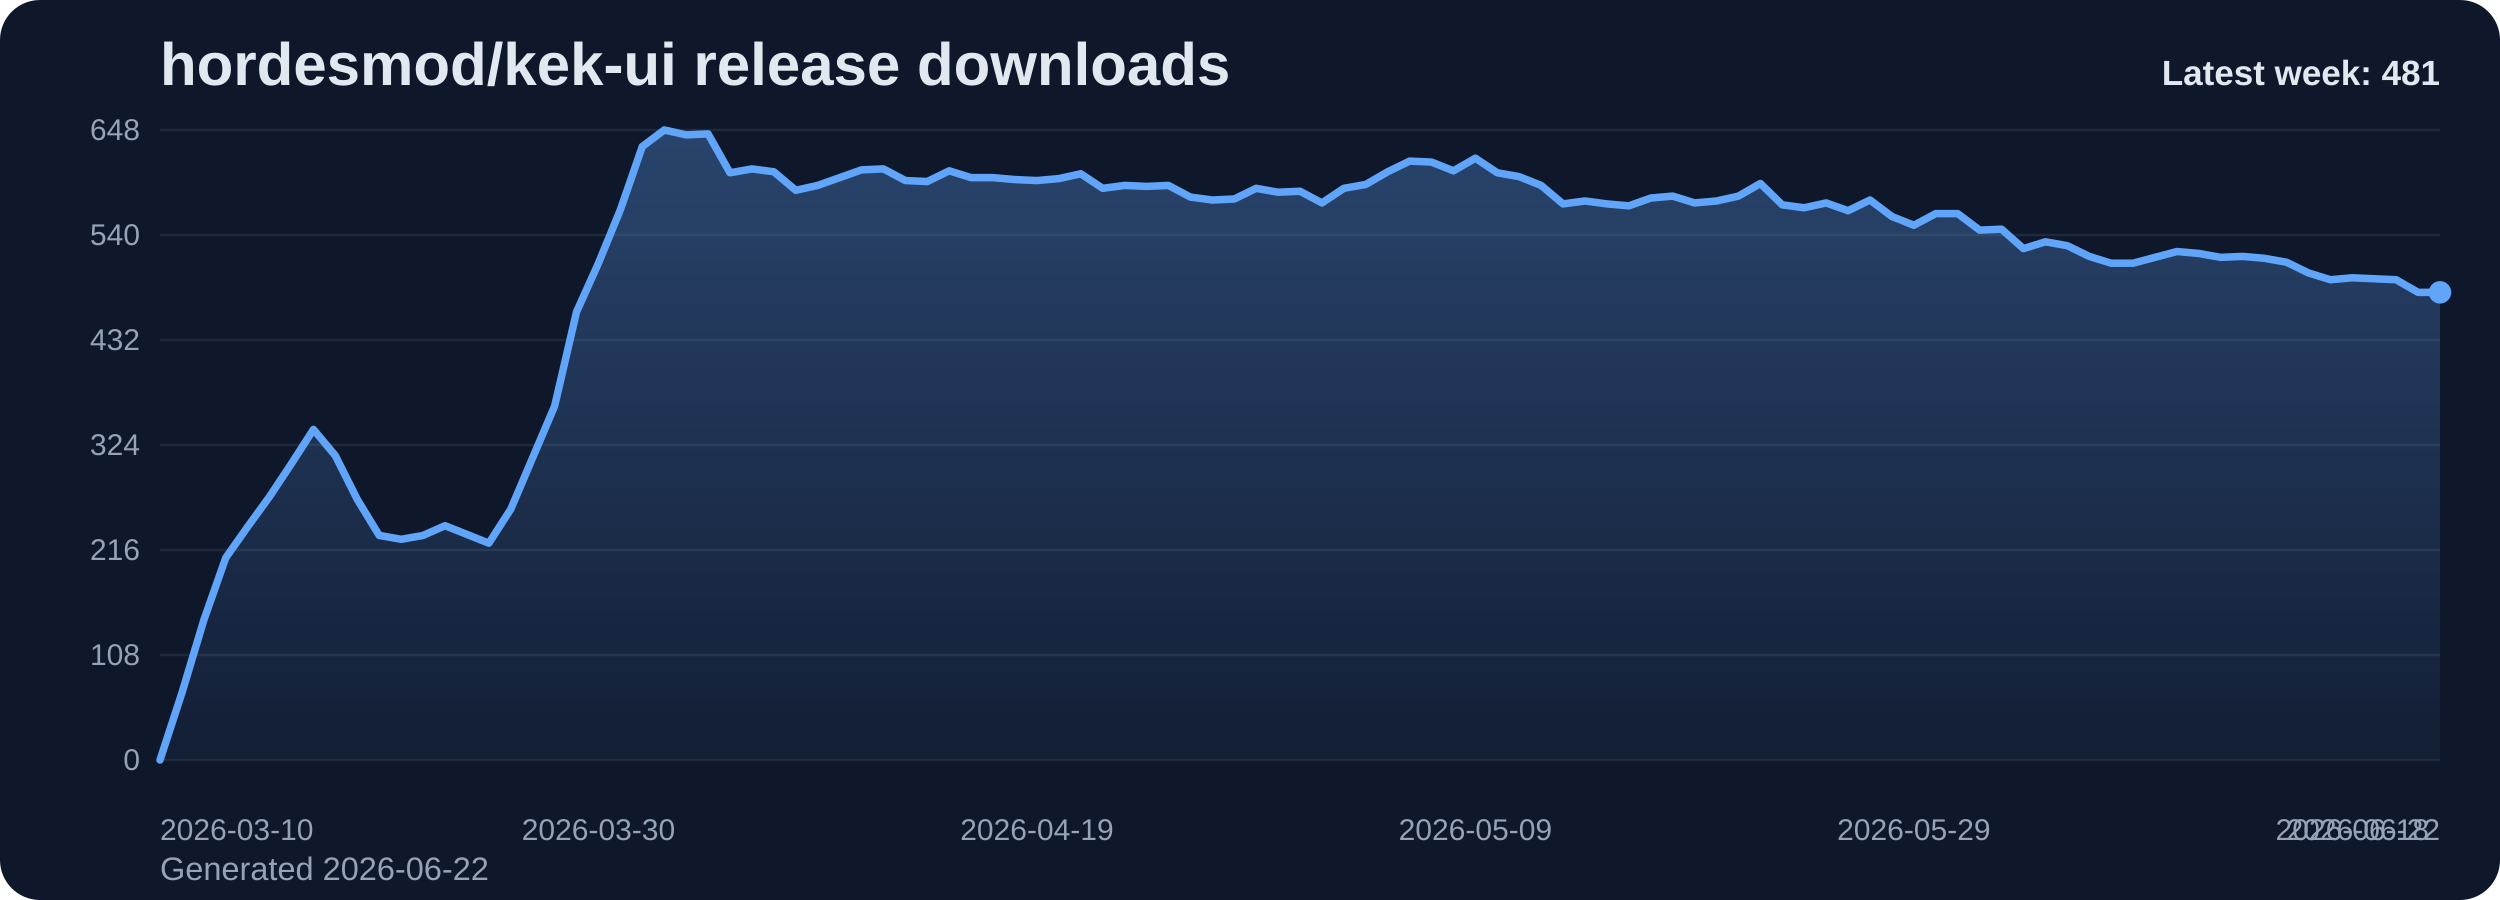
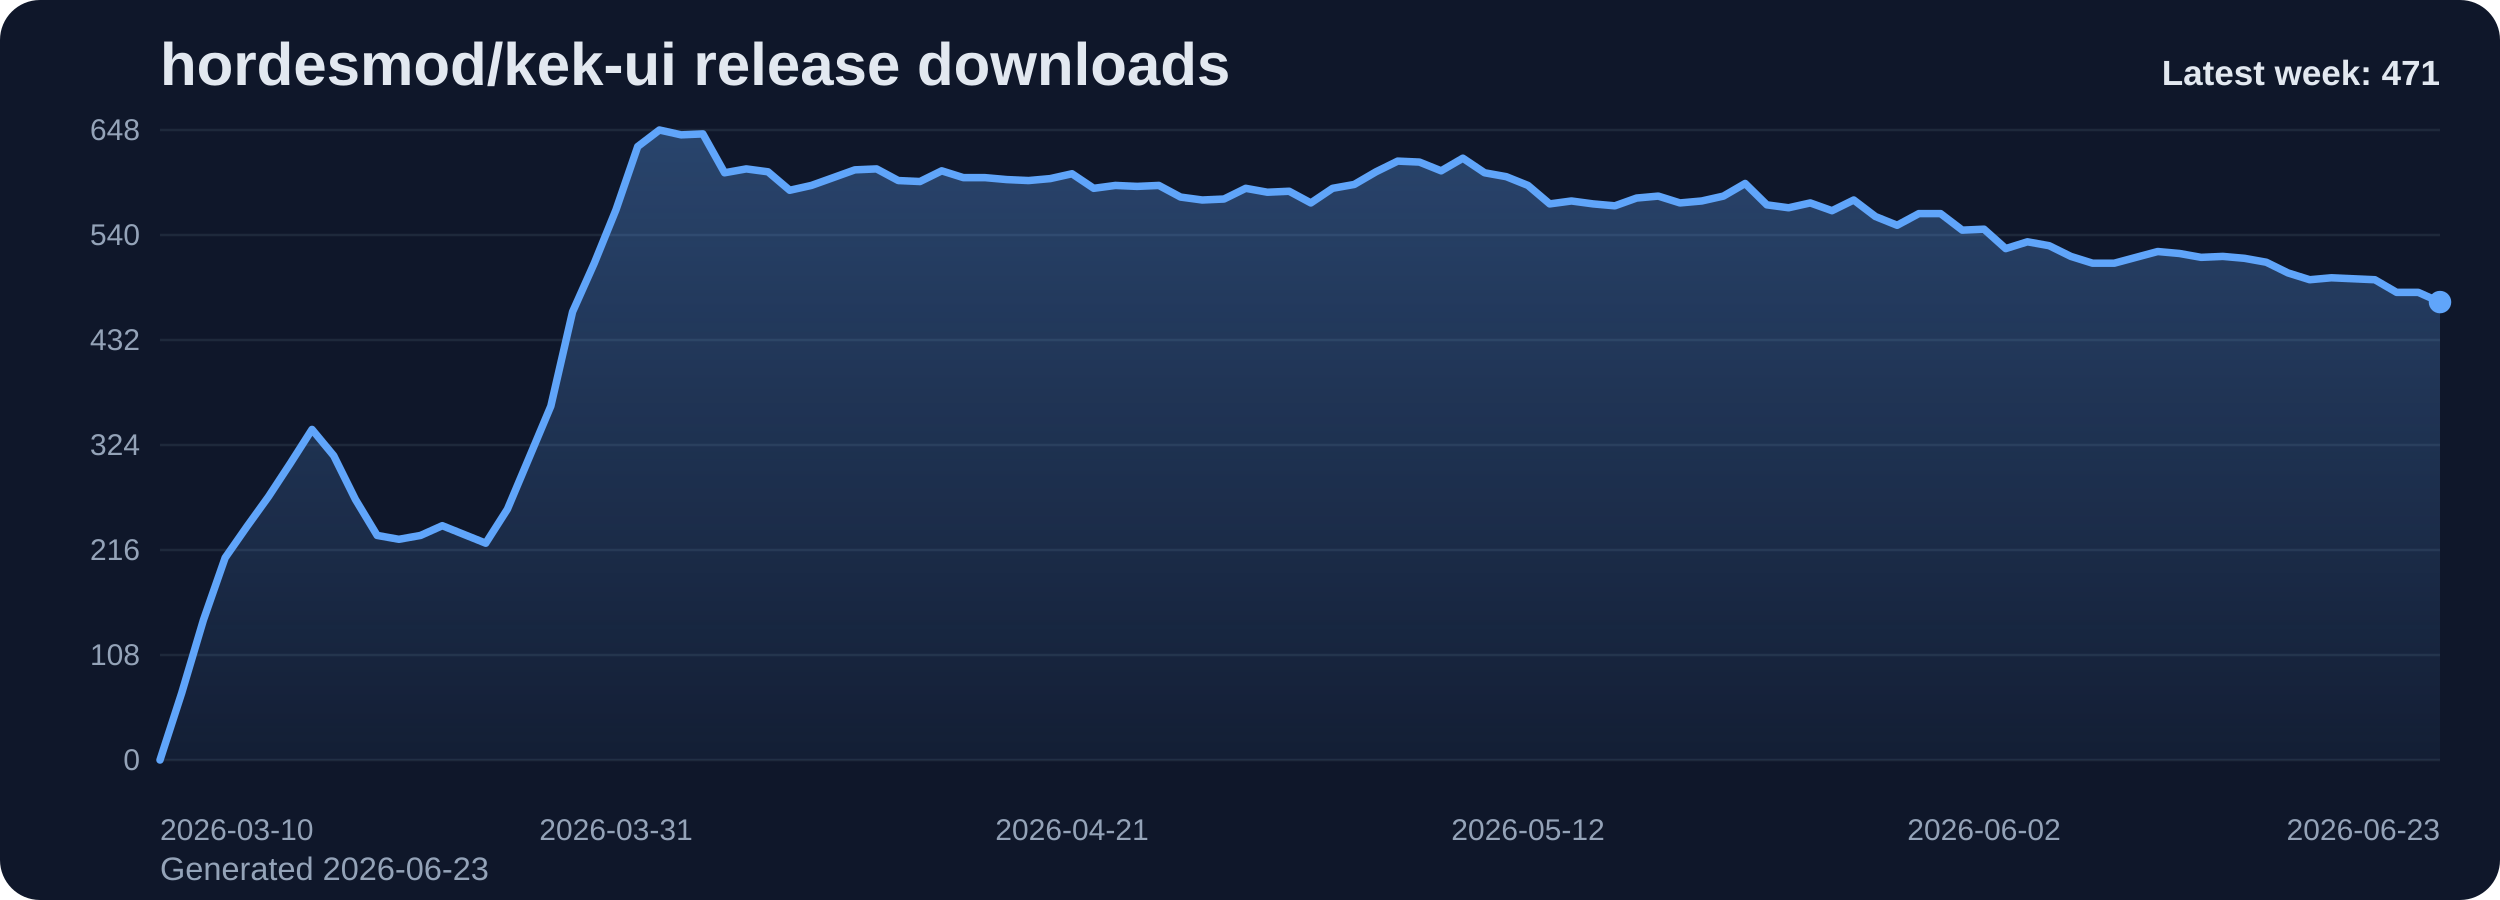
<svg xmlns="http://www.w3.org/2000/svg" viewBox="0 0 1000 360" role="img" aria-label="hordesmod/kek-ui release downloads chart">
  <defs>
    <linearGradient id="fill-weekly-slate" x1="0" y1="0" x2="0" y2="1">
      <stop offset="0%" stop-color="#60a5fa" stop-opacity="0.32" />
      <stop offset="100%" stop-color="#60a5fa" stop-opacity="0.05" />
    </linearGradient>
    <style>
      .bg { fill: #0f172a; }
      .title { font: 700 24px Arial, sans-serif; fill: #e2e8f0; }
      .sub { font: 400 13px Arial, sans-serif; fill: #94a3b8; }
      .grid { stroke: #1e293b; stroke-width: 1; }
      .axis { font: 400 12px Arial, sans-serif; fill: #94a3b8; }
      .line { fill: none; stroke: #60a5fa; stroke-width: 3; stroke-linecap: round; stroke-linejoin: round; }
      .dot { fill: #60a5fa; }
      .value { font: 600 11px Arial, sans-serif; fill: #cbd5e1; }
      .latest { font: 700 14px Arial, sans-serif; fill: #e2e8f0; }
    </style>
  </defs>
  <rect class="bg" x="0" y="0" width="1000" height="360" rx="16" />
  <text class="title" x="64" y="34">hordesmod/kek-ui release downloads</text>
-   <text class="sub" x="64" y="352">Generated 2026-06-22</text>
+   <text class="sub" x="64" y="352">Generated 2026-06-23</text>
  <line x1="64" y1="52.00" x2="976" y2="52.00" class="grid" />
  <text x="56" y="56.00" text-anchor="end" class="axis">648</text>
  <line x1="64" y1="94.00" x2="976" y2="94.00" class="grid" />
  <text x="56" y="98.00" text-anchor="end" class="axis">540</text>
  <line x1="64" y1="136.00" x2="976" y2="136.00" class="grid" />
  <text x="56" y="140.00" text-anchor="end" class="axis">432</text>
  <line x1="64" y1="178.00" x2="976" y2="178.00" class="grid" />
  <text x="56" y="182.00" text-anchor="end" class="axis">324</text>
  <line x1="64" y1="220.00" x2="976" y2="220.00" class="grid" />
  <text x="56" y="224.00" text-anchor="end" class="axis">216</text>
  <line x1="64" y1="262.00" x2="976" y2="262.00" class="grid" />
  <text x="56" y="266.00" text-anchor="end" class="axis">108</text>
  <line x1="64" y1="304.00" x2="976" y2="304.00" class="grid" />
  <text x="56" y="308.00" text-anchor="end" class="axis">0</text>
-   <path d="M 64.00 304 L 64.00 304.00 L 72.77 277.17 L 81.54 248.00 L 90.31 223.11 L 99.08 210.67 L 107.85 198.61 L 116.62 185.39 L 125.38 171.78 L 134.15 182.28 L 142.92 199.78 L 151.69 214.17 L 160.46 215.72 L 169.23 214.17 L 178.00 210.28 L 186.77 213.78 L 195.54 217.28 L 204.31 203.67 L 213.08 183.06 L 221.85 162.44 L 230.62 124.72 L 239.38 105.28 L 248.15 83.89 L 256.92 58.61 L 265.69 52.00 L 274.46 53.94 L 283.23 53.56 L 292.00 69.11 L 300.77 67.56 L 309.54 68.72 L 318.31 76.11 L 327.08 74.17 L 335.85 71.06 L 344.62 67.94 L 353.38 67.56 L 362.15 72.22 L 370.92 72.61 L 379.69 68.33 L 388.46 71.06 L 397.23 71.06 L 406.00 71.83 L 414.77 72.22 L 423.54 71.44 L 432.31 69.50 L 441.08 75.33 L 449.85 74.17 L 458.62 74.56 L 467.38 74.17 L 476.15 78.83 L 484.92 80.00 L 493.69 79.61 L 502.46 75.33 L 511.23 76.89 L 520.00 76.50 L 528.77 81.17 L 537.54 75.33 L 546.31 73.78 L 555.08 68.72 L 563.85 64.44 L 572.62 64.83 L 581.38 68.33 L 590.15 63.28 L 598.92 69.11 L 607.69 70.67 L 616.46 74.17 L 625.23 81.56 L 634.00 80.39 L 642.77 81.56 L 651.54 82.33 L 660.31 79.22 L 669.08 78.44 L 677.85 81.17 L 686.62 80.39 L 695.38 78.44 L 704.15 73.39 L 712.92 81.94 L 721.69 83.11 L 730.46 81.17 L 739.23 84.28 L 748.00 80.00 L 756.77 86.61 L 765.54 90.11 L 774.31 85.44 L 783.08 85.44 L 791.85 92.06 L 800.62 91.67 L 809.38 99.44 L 818.15 96.72 L 826.92 98.28 L 835.69 102.56 L 844.46 105.28 L 853.23 105.28 L 862.00 102.94 L 870.77 100.61 L 879.54 101.39 L 888.31 102.94 L 897.08 102.56 L 905.85 103.33 L 914.62 104.89 L 923.38 109.17 L 932.15 111.89 L 940.92 111.11 L 949.69 111.50 L 958.46 111.89 L 967.23 116.94 L 976.00 116.94 L 976.00 304 Z" fill="url(#fill-weekly-slate)" />
-   <polyline class="line" points="64.00,304.00 72.77,277.17 81.54,248.00 90.31,223.11 99.08,210.67 107.85,198.61 116.62,185.39 125.38,171.78 134.15,182.28 142.92,199.78 151.69,214.17 160.46,215.72 169.23,214.17 178.00,210.28 186.77,213.78 195.54,217.28 204.31,203.67 213.08,183.06 221.85,162.44 230.62,124.72 239.38,105.28 248.15,83.89 256.92,58.61 265.69,52.00 274.46,53.94 283.23,53.56 292.00,69.11 300.77,67.56 309.54,68.72 318.31,76.11 327.08,74.17 335.85,71.06 344.62,67.94 353.38,67.56 362.15,72.22 370.92,72.61 379.69,68.33 388.46,71.06 397.23,71.06 406.00,71.83 414.77,72.22 423.54,71.44 432.31,69.50 441.08,75.33 449.85,74.17 458.62,74.56 467.38,74.17 476.15,78.83 484.92,80.00 493.69,79.61 502.46,75.33 511.23,76.89 520.00,76.50 528.77,81.17 537.54,75.33 546.31,73.78 555.08,68.72 563.85,64.44 572.62,64.83 581.38,68.33 590.15,63.28 598.92,69.11 607.69,70.67 616.46,74.17 625.23,81.56 634.00,80.39 642.77,81.56 651.54,82.33 660.31,79.22 669.08,78.44 677.85,81.17 686.62,80.39 695.38,78.44 704.15,73.39 712.92,81.94 721.69,83.11 730.46,81.17 739.23,84.28 748.00,80.00 756.77,86.61 765.54,90.11 774.31,85.44 783.08,85.44 791.85,92.06 800.62,91.67 809.38,99.44 818.15,96.72 826.92,98.28 835.69,102.56 844.46,105.28 853.23,105.28 862.00,102.94 870.77,100.61 879.54,101.39 888.31,102.94 897.08,102.56 905.85,103.33 914.62,104.89 923.38,109.17 932.15,111.89 940.92,111.11 949.69,111.50 958.46,111.89 967.23,116.94 976.00,116.94" />
-   <circle class="dot" cx="976.00" cy="116.94" r="4.5" />
+   <path d="M 64.00 304 L 64.00 304.00 L 72.69 277.17 L 81.37 248.00 L 90.06 223.11 L 98.74 210.67 L 107.43 198.61 L 116.11 185.39 L 124.80 171.78 L 133.49 182.28 L 142.17 199.78 L 150.86 214.17 L 159.54 215.72 L 168.23 214.17 L 176.91 210.28 L 185.60 213.78 L 194.29 217.28 L 202.97 203.67 L 211.66 183.06 L 220.34 162.44 L 229.03 124.72 L 237.71 105.28 L 246.40 83.89 L 255.09 58.61 L 263.77 52.00 L 272.46 53.94 L 281.14 53.56 L 289.83 69.11 L 298.51 67.56 L 307.20 68.72 L 315.89 76.11 L 324.57 74.17 L 333.26 71.06 L 341.94 67.94 L 350.63 67.56 L 359.31 72.22 L 368.00 72.61 L 376.69 68.33 L 385.37 71.06 L 394.06 71.06 L 402.74 71.83 L 411.43 72.22 L 420.11 71.44 L 428.80 69.50 L 437.49 75.33 L 446.17 74.17 L 454.86 74.56 L 463.54 74.17 L 472.23 78.83 L 480.91 80.00 L 489.60 79.61 L 498.29 75.33 L 506.97 76.89 L 515.66 76.50 L 524.34 81.17 L 533.03 75.33 L 541.71 73.78 L 550.40 68.72 L 559.09 64.44 L 567.77 64.83 L 576.46 68.33 L 585.14 63.28 L 593.83 69.11 L 602.51 70.67 L 611.20 74.17 L 619.89 81.56 L 628.57 80.39 L 637.26 81.56 L 645.94 82.33 L 654.63 79.22 L 663.31 78.44 L 672.00 81.17 L 680.69 80.39 L 689.37 78.44 L 698.06 73.39 L 706.74 81.94 L 715.43 83.11 L 724.11 81.17 L 732.80 84.28 L 741.49 80.00 L 750.17 86.61 L 758.86 90.11 L 767.54 85.44 L 776.23 85.44 L 784.91 92.06 L 793.60 91.67 L 802.29 99.44 L 810.97 96.72 L 819.66 98.28 L 828.34 102.56 L 837.03 105.28 L 845.71 105.28 L 854.40 102.94 L 863.09 100.61 L 871.77 101.39 L 880.46 102.94 L 889.14 102.56 L 897.83 103.33 L 906.51 104.89 L 915.20 109.17 L 923.89 111.89 L 932.57 111.11 L 941.26 111.50 L 949.94 111.89 L 958.63 116.94 L 967.31 116.94 L 976.00 120.83 L 976.00 304 Z" fill="url(#fill-weekly-slate)" />
+   <polyline class="line" points="64.00,304.00 72.69,277.17 81.37,248.00 90.06,223.11 98.74,210.67 107.43,198.61 116.11,185.39 124.80,171.78 133.49,182.28 142.17,199.78 150.86,214.17 159.54,215.72 168.23,214.17 176.91,210.28 185.60,213.78 194.29,217.28 202.97,203.67 211.66,183.06 220.34,162.44 229.03,124.72 237.71,105.28 246.40,83.89 255.09,58.61 263.77,52.00 272.46,53.94 281.14,53.56 289.83,69.11 298.51,67.56 307.20,68.72 315.89,76.11 324.57,74.17 333.26,71.06 341.94,67.94 350.63,67.56 359.31,72.22 368.00,72.61 376.69,68.33 385.37,71.06 394.06,71.06 402.74,71.83 411.43,72.22 420.11,71.44 428.80,69.50 437.49,75.33 446.17,74.17 454.86,74.56 463.54,74.17 472.23,78.83 480.91,80.00 489.60,79.61 498.29,75.33 506.97,76.89 515.66,76.50 524.34,81.17 533.03,75.33 541.71,73.78 550.40,68.72 559.09,64.44 567.77,64.83 576.46,68.33 585.14,63.28 593.83,69.11 602.51,70.67 611.20,74.17 619.89,81.56 628.57,80.39 637.26,81.56 645.94,82.33 654.63,79.22 663.31,78.44 672.00,81.17 680.69,80.39 689.37,78.44 698.06,73.39 706.74,81.94 715.43,83.11 724.11,81.17 732.80,84.28 741.49,80.00 750.17,86.61 758.86,90.11 767.54,85.44 776.23,85.44 784.91,92.06 793.60,91.67 802.29,99.44 810.97,96.72 819.66,98.28 828.34,102.56 837.03,105.28 845.71,105.28 854.40,102.94 863.09,100.61 871.77,101.39 880.46,102.94 889.14,102.56 897.83,103.33 906.51,104.89 915.20,109.17 923.89,111.89 932.57,111.11 941.26,111.50 949.94,111.89 958.63,116.94 967.31,116.94 976.00,120.83" />
+   <circle class="dot" cx="976.00" cy="120.83" r="4.5" />
  <text class="axis" x="64.00" y="336" text-anchor="start">2026-03-10</text>
-   <text class="axis" x="239.38" y="336" text-anchor="middle">2026-03-30</text>
-   <text class="axis" x="414.77" y="336" text-anchor="middle">2026-04-19</text>
-   <text class="axis" x="590.15" y="336" text-anchor="middle">2026-05-09</text>
-   <text class="axis" x="765.54" y="336" text-anchor="middle">2026-05-29</text>
-   <text class="axis" x="940.92" y="336" text-anchor="middle">2026-06-18</text>
-   <text class="axis" x="976.00" y="336" text-anchor="end">2026-06-22</text>
-   <text class="latest" x="976" y="34" text-anchor="end">Latest week: 481</text>
+   <text class="axis" x="246.40" y="336" text-anchor="middle">2026-03-31</text>
+   <text class="axis" x="428.80" y="336" text-anchor="middle">2026-04-21</text>
+   <text class="axis" x="611.20" y="336" text-anchor="middle">2026-05-12</text>
+   <text class="axis" x="793.60" y="336" text-anchor="middle">2026-06-02</text>
+   <text class="axis" x="976.00" y="336" text-anchor="end">2026-06-23</text>
+   <text class="latest" x="976" y="34" text-anchor="end">Latest week: 471</text>
</svg>
